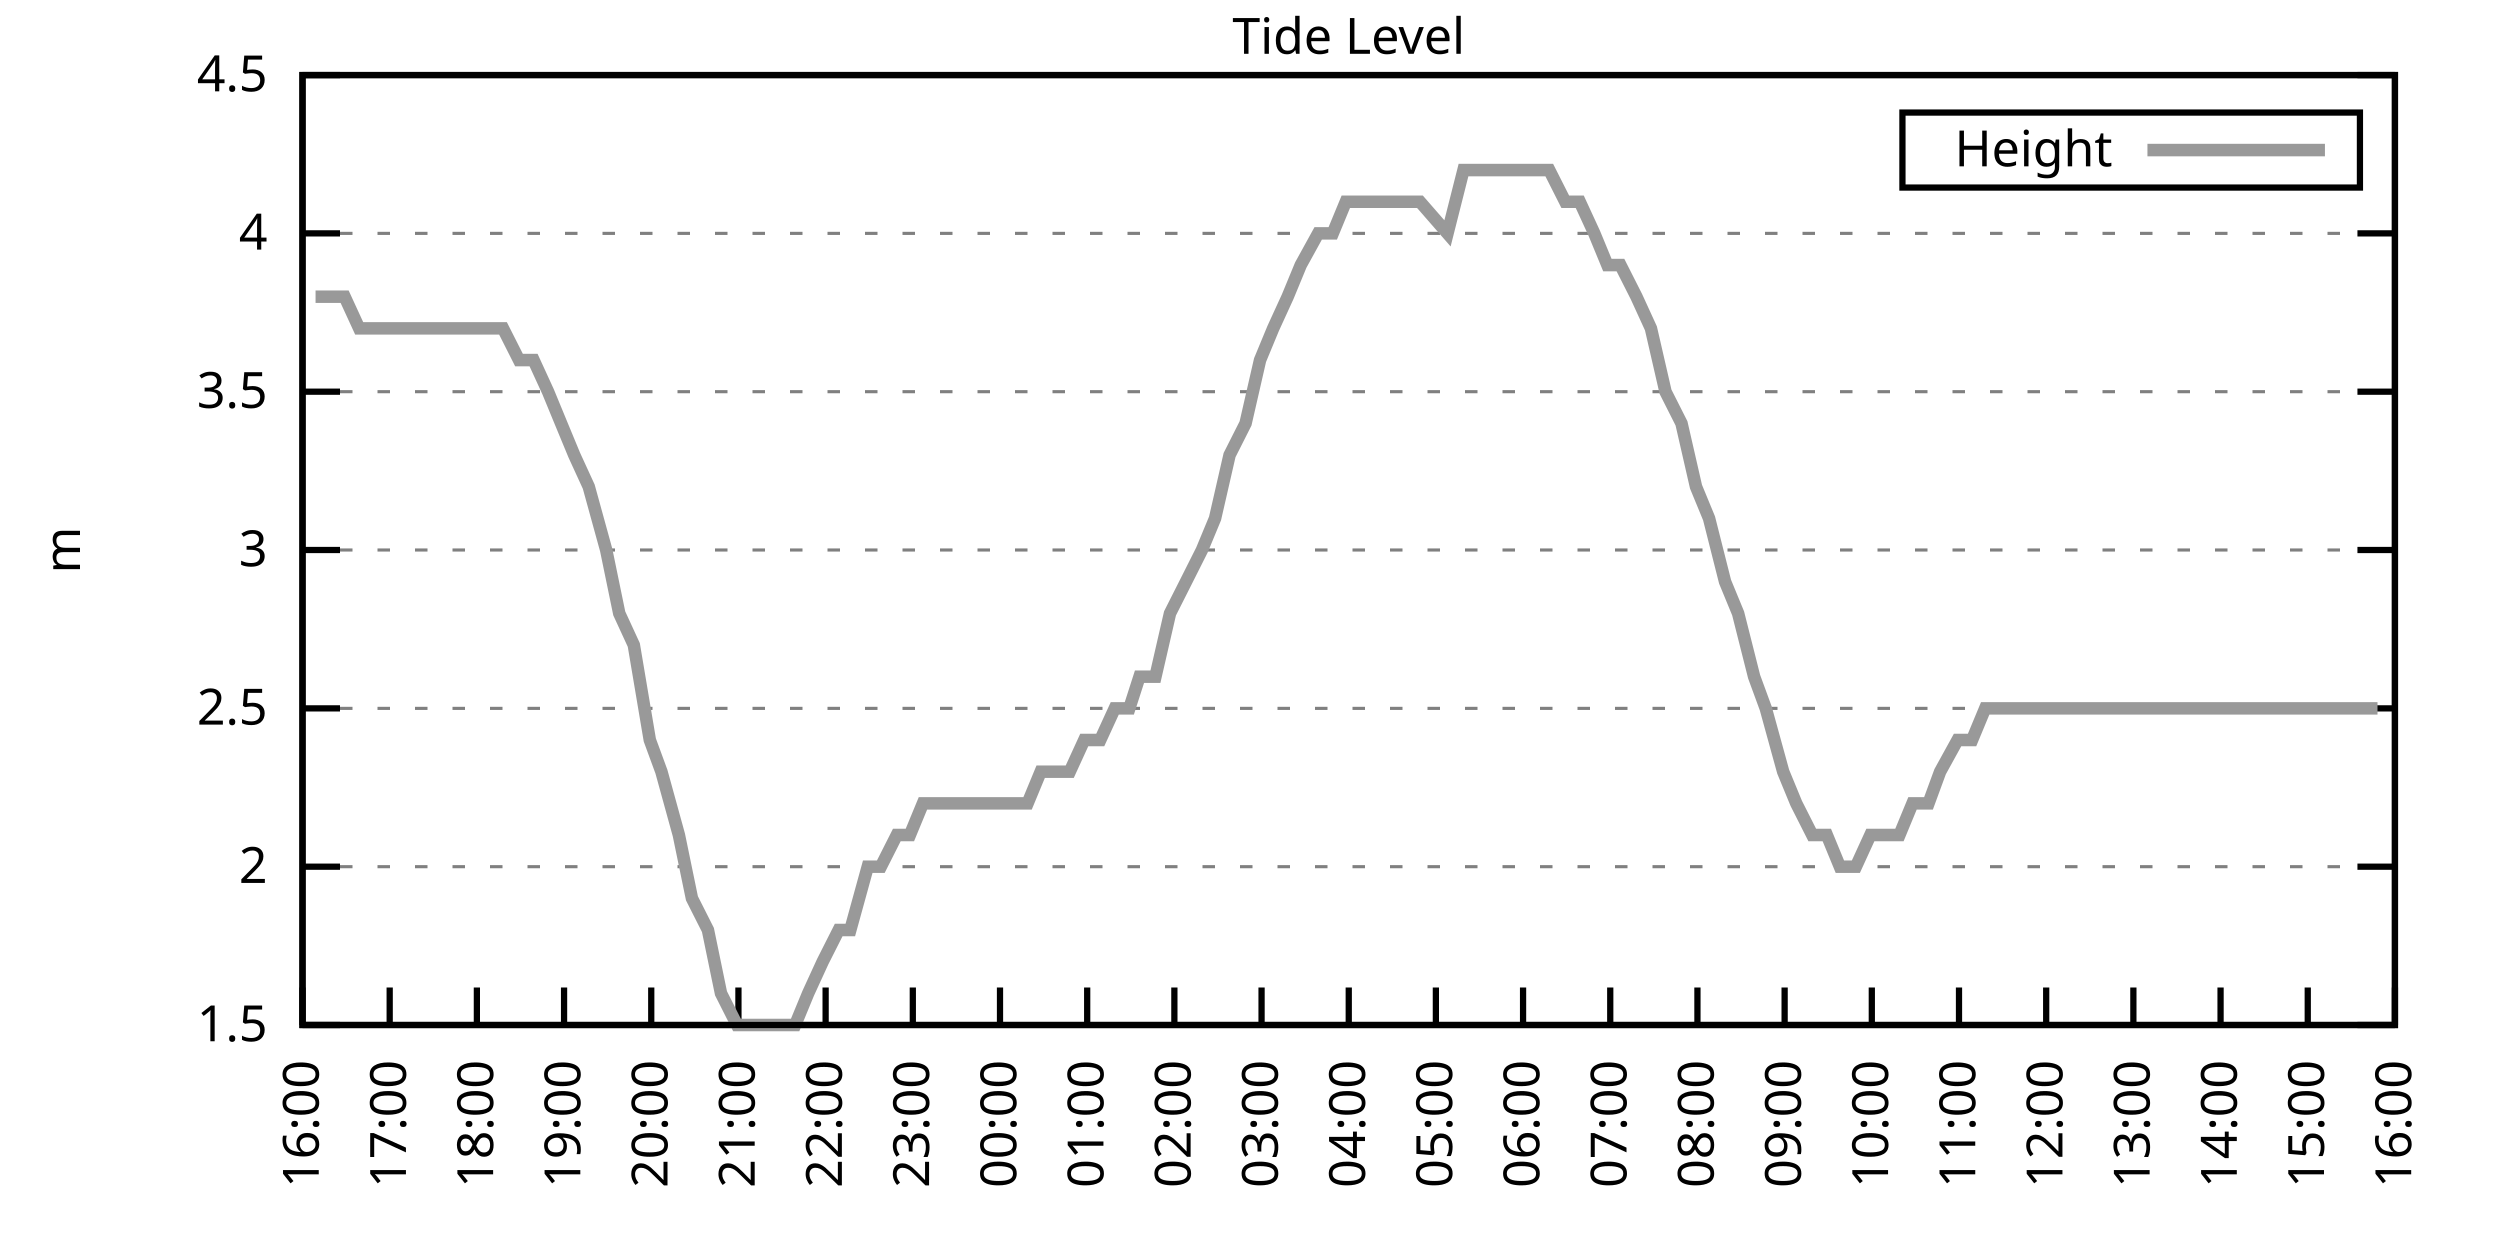
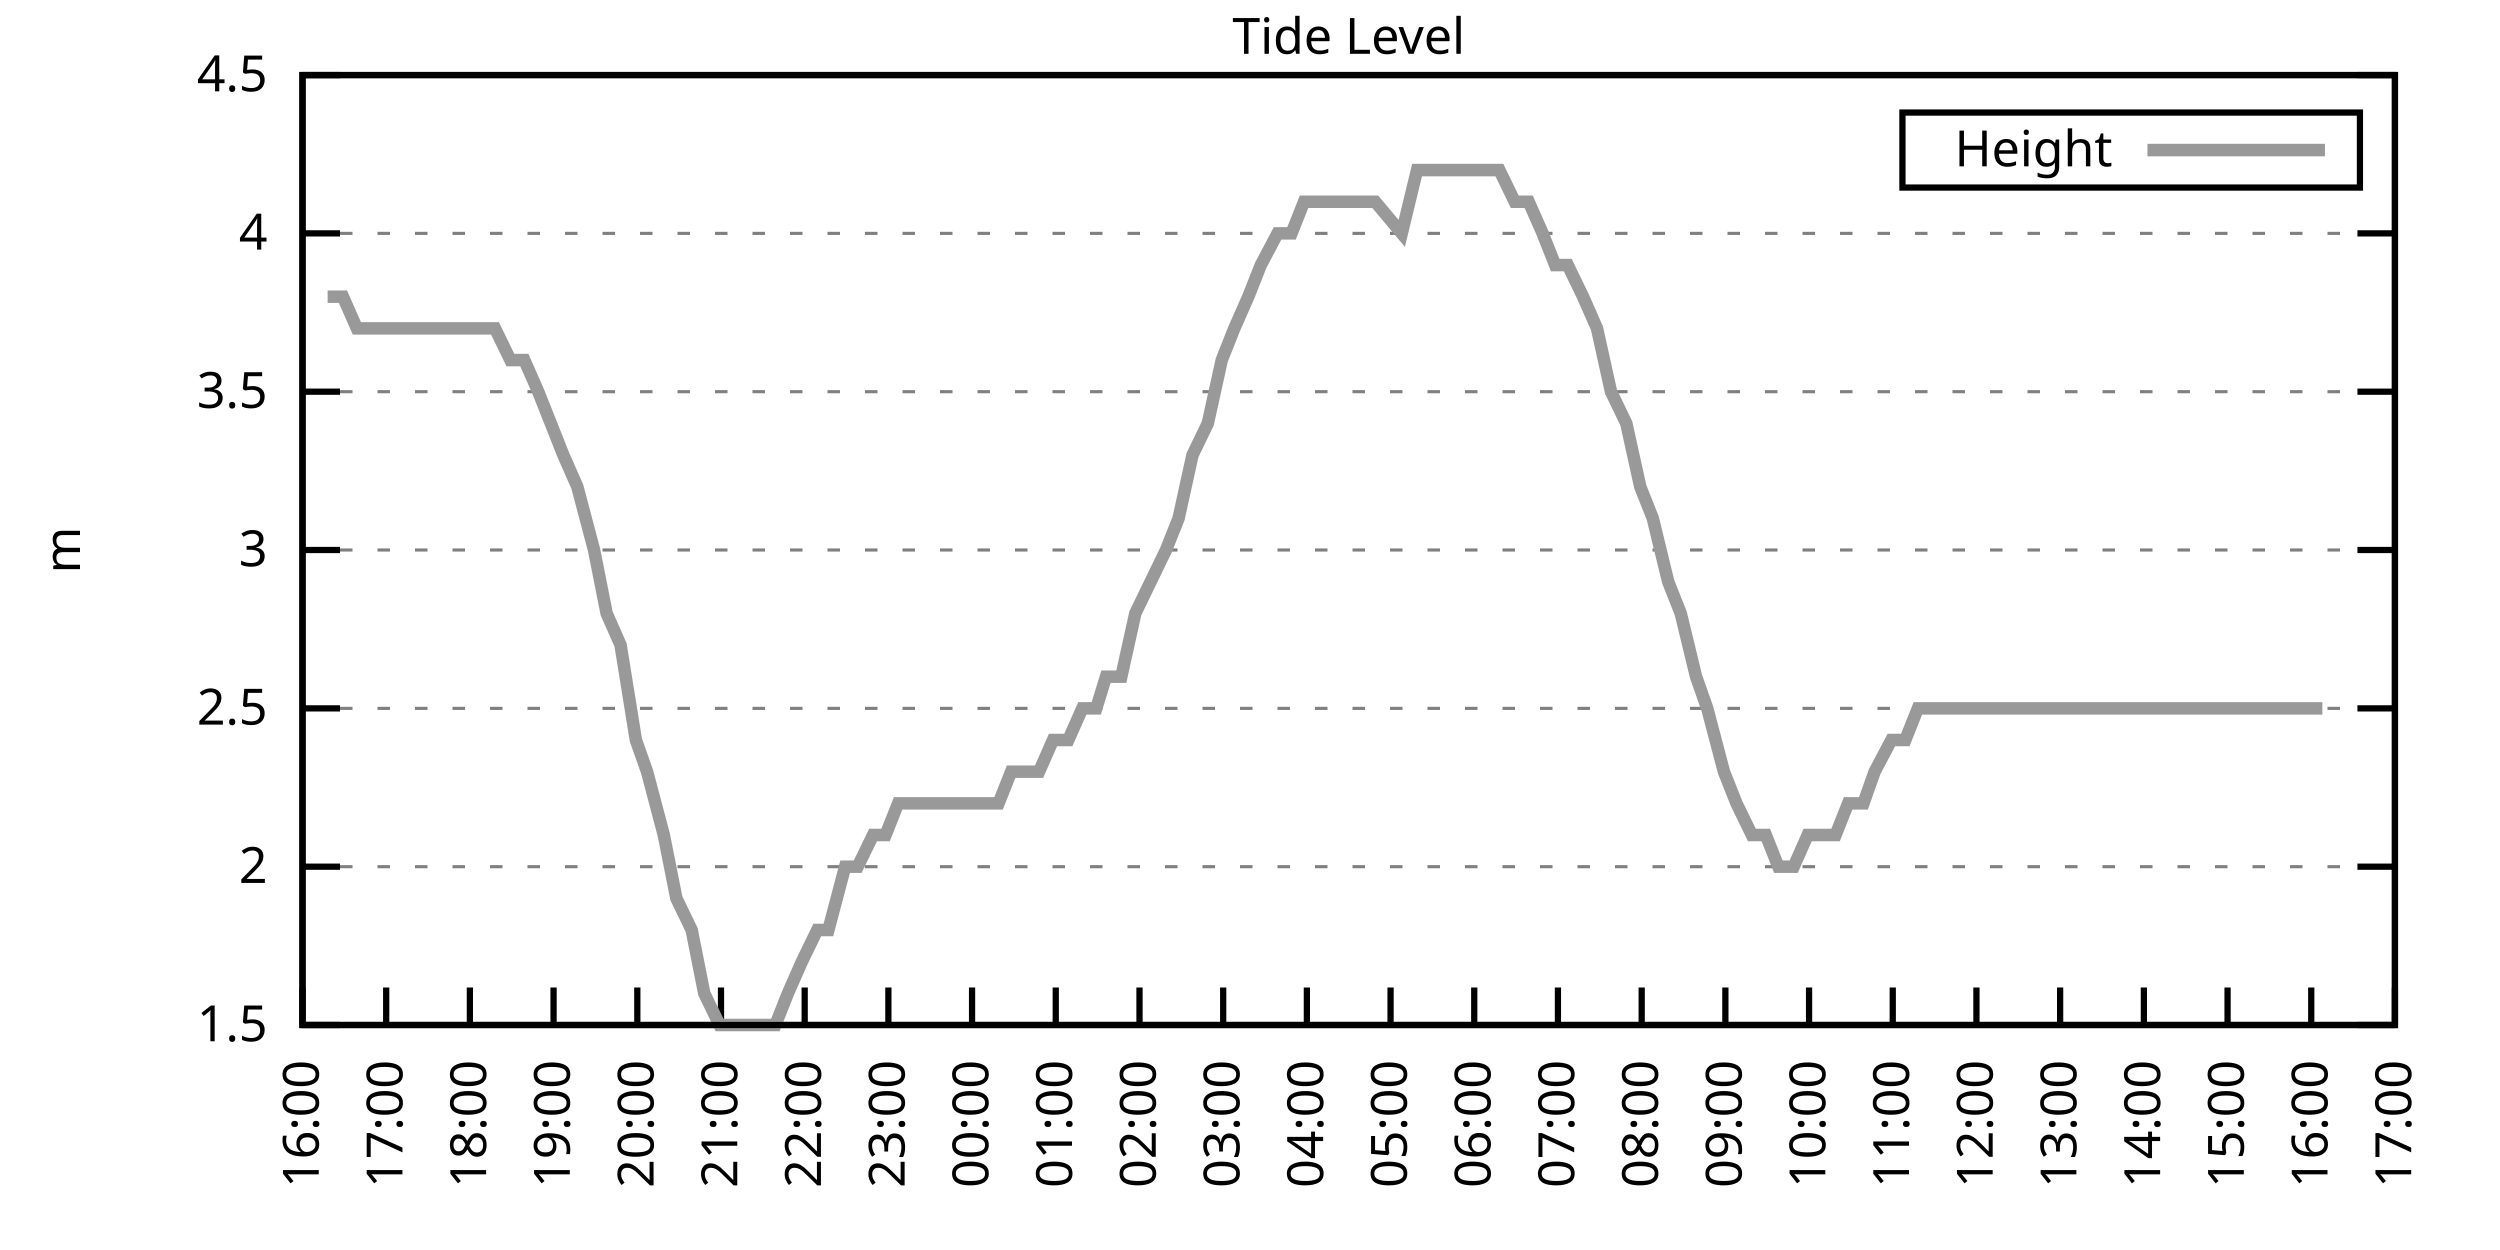
<svg xmlns="http://www.w3.org/2000/svg" xmlns:xlink="http://www.w3.org/1999/xlink" width="400" height="200" viewBox="0 0 400 200">
  <g id="gnuplot_canvas">
    <rect x="0" y="0" width="400" height="200" fill="none" />
    <defs>
      <circle id="gpDot" r="0.5" stroke-width="0.5" stroke="currentColor" />
      <path id="gpPt0" stroke-width="0.333" stroke="currentColor" d="M-1,0 h2 M0,-1 v2" />
      <path id="gpPt1" stroke-width="0.333" stroke="currentColor" d="M-1,-1 L1,1 M1,-1 L-1,1" />
      <path id="gpPt2" stroke-width="0.333" stroke="currentColor" d="M-1,0 L1,0 M0,-1 L0,1 M-1,-1 L1,1 M-1,1 L1,-1" />
      <rect id="gpPt3" stroke-width="0.333" stroke="currentColor" x="-1" y="-1" width="2" height="2" />
      <rect id="gpPt4" stroke-width="0.333" stroke="currentColor" fill="currentColor" x="-1" y="-1" width="2" height="2" />
      <circle id="gpPt5" stroke-width="0.333" stroke="currentColor" cx="0" cy="0" r="1" />
      <use xlink:href="#gpPt5" id="gpPt6" fill="currentColor" stroke="none" />
      <path id="gpPt7" stroke-width="0.333" stroke="currentColor" d="M0,-1.33 L-1.33,0.67 L1.33,0.67 z" />
      <use xlink:href="#gpPt7" id="gpPt8" fill="currentColor" stroke="none" />
      <use xlink:href="#gpPt7" id="gpPt9" stroke="currentColor" transform="rotate(180)" />
      <use xlink:href="#gpPt9" id="gpPt10" fill="currentColor" stroke="none" />
      <use xlink:href="#gpPt3" id="gpPt11" stroke="currentColor" transform="rotate(45)" />
      <use xlink:href="#gpPt11" id="gpPt12" fill="currentColor" stroke="none" />
      <path id="gpPt13" stroke-width="0.333" stroke="currentColor" d="M0,1.330 L1.265,0.411 L0.782,-1.067 L-0.782,-1.076 L-1.265,0.411 z" />
      <use xlink:href="#gpPt13" id="gpPt14" fill="currentColor" stroke="none" />
      <filter id="textbox" filterUnits="objectBoundingBox" x="0" y="0" height="1" width="1">
        <feFlood flood-color="white" flood-opacity="1" result="bgnd" />
        <feComposite in="SourceGraphic" in2="bgnd" operator="atop" />
      </filter>
      <filter id="greybox" filterUnits="objectBoundingBox" x="0" y="0" height="1" width="1">
        <feFlood flood-color="lightgrey" flood-opacity="1" result="grey" />
        <feComposite in="SourceGraphic" in2="grey" operator="atop" />
      </filter>
    </defs>
    <g fill="none" color="white" stroke="currentColor" stroke-width="1.00" stroke-linecap="butt" stroke-linejoin="miter">
</g>
    <g fill="none" color="black" stroke="currentColor" stroke-width="1.00" stroke-linecap="butt" stroke-linejoin="miter">
      <g stroke="none" shape-rendering="crispEdges">
        <polygon fill="rgb(255, 255, 255)" points="48.40,164.00 383.18,164.00 383.18,12.02 48.40,12.02 " />
      </g>
    </g>
    <g fill="none" color="black" stroke="currentColor" stroke-width="1.00" stroke-linecap="butt" stroke-linejoin="miter">
</g>
    <g fill="none" color="black" stroke="black" stroke-width="0.50" stroke-linecap="butt" stroke-linejoin="miter">
</g>
    <g fill="none" color="gray" stroke="currentColor" stroke-width="0.50" stroke-linecap="butt" stroke-linejoin="miter">
      <path stroke="gray" stroke-dasharray="2,4" class="gridline" d="M48.40,164.00 L383.19,164.00  " />
    </g>
    <g fill="none" color="gray" stroke="gray" stroke-width="1.00" stroke-linecap="butt" stroke-linejoin="miter">
</g>
    <g fill="none" color="black" stroke="currentColor" stroke-width="1.00" stroke-linecap="butt" stroke-linejoin="miter">
      <path stroke="black" d="M48.40,164.00 L54.40,164.00 M383.19,164.00 L377.19,164.00  " />
      <g transform="translate(42.80,166.60)" stroke="none" fill="black" font-family="Sans" font-size="8.00" text-anchor="end">
        <text>
          <tspan font-family="Sans"> 1.5</tspan>
        </text>
      </g>
    </g>
    <g fill="none" color="black" stroke="currentColor" stroke-width="1.00" stroke-linecap="butt" stroke-linejoin="miter">
</g>
    <g fill="none" color="black" stroke="black" stroke-width="0.50" stroke-linecap="butt" stroke-linejoin="miter">
</g>
    <g fill="none" color="gray" stroke="currentColor" stroke-width="0.50" stroke-linecap="butt" stroke-linejoin="miter">
      <path stroke="gray" stroke-dasharray="2,4" class="gridline" d="M48.40,138.67 L383.19,138.67  " />
    </g>
    <g fill="none" color="gray" stroke="gray" stroke-width="1.00" stroke-linecap="butt" stroke-linejoin="miter">
</g>
    <g fill="none" color="black" stroke="currentColor" stroke-width="1.00" stroke-linecap="butt" stroke-linejoin="miter">
      <path stroke="black" d="M48.40,138.67 L54.40,138.67 M383.19,138.67 L377.19,138.67  " />
      <g transform="translate(42.80,141.27)" stroke="none" fill="black" font-family="Sans" font-size="8.00" text-anchor="end">
        <text>
          <tspan font-family="Sans"> 2</tspan>
        </text>
      </g>
    </g>
    <g fill="none" color="black" stroke="currentColor" stroke-width="1.00" stroke-linecap="butt" stroke-linejoin="miter">
</g>
    <g fill="none" color="black" stroke="black" stroke-width="0.50" stroke-linecap="butt" stroke-linejoin="miter">
</g>
    <g fill="none" color="gray" stroke="currentColor" stroke-width="0.50" stroke-linecap="butt" stroke-linejoin="miter">
      <path stroke="gray" stroke-dasharray="2,4" class="gridline" d="M48.40,113.34 L383.19,113.34  " />
    </g>
    <g fill="none" color="gray" stroke="gray" stroke-width="1.00" stroke-linecap="butt" stroke-linejoin="miter">
</g>
    <g fill="none" color="black" stroke="currentColor" stroke-width="1.00" stroke-linecap="butt" stroke-linejoin="miter">
      <path stroke="black" d="M48.40,113.34 L54.40,113.34 M383.19,113.34 L377.19,113.34  " />
      <g transform="translate(42.80,115.94)" stroke="none" fill="black" font-family="Sans" font-size="8.00" text-anchor="end">
        <text>
          <tspan font-family="Sans"> 2.5</tspan>
        </text>
      </g>
    </g>
    <g fill="none" color="black" stroke="currentColor" stroke-width="1.00" stroke-linecap="butt" stroke-linejoin="miter">
</g>
    <g fill="none" color="black" stroke="black" stroke-width="0.50" stroke-linecap="butt" stroke-linejoin="miter">
</g>
    <g fill="none" color="gray" stroke="currentColor" stroke-width="0.50" stroke-linecap="butt" stroke-linejoin="miter">
      <path stroke="gray" stroke-dasharray="2,4" class="gridline" d="M48.40,88.00 L383.19,88.00  " />
    </g>
    <g fill="none" color="gray" stroke="gray" stroke-width="1.00" stroke-linecap="butt" stroke-linejoin="miter">
</g>
    <g fill="none" color="black" stroke="currentColor" stroke-width="1.00" stroke-linecap="butt" stroke-linejoin="miter">
      <path stroke="black" d="M48.40,88.00 L54.40,88.00 M383.19,88.00 L377.19,88.00  " />
      <g transform="translate(42.80,90.60)" stroke="none" fill="black" font-family="Sans" font-size="8.00" text-anchor="end">
        <text>
          <tspan font-family="Sans"> 3</tspan>
        </text>
      </g>
    </g>
    <g fill="none" color="black" stroke="currentColor" stroke-width="1.00" stroke-linecap="butt" stroke-linejoin="miter">
</g>
    <g fill="none" color="black" stroke="black" stroke-width="0.50" stroke-linecap="butt" stroke-linejoin="miter">
</g>
    <g fill="none" color="gray" stroke="currentColor" stroke-width="0.50" stroke-linecap="butt" stroke-linejoin="miter">
      <path stroke="gray" stroke-dasharray="2,4" class="gridline" d="M48.40,62.67 L383.19,62.67  " />
    </g>
    <g fill="none" color="gray" stroke="gray" stroke-width="1.00" stroke-linecap="butt" stroke-linejoin="miter">
</g>
    <g fill="none" color="black" stroke="currentColor" stroke-width="1.00" stroke-linecap="butt" stroke-linejoin="miter">
      <path stroke="black" d="M48.40,62.67 L54.40,62.67 M383.19,62.67 L377.19,62.67  " />
      <g transform="translate(42.80,65.27)" stroke="none" fill="black" font-family="Sans" font-size="8.00" text-anchor="end">
        <text>
          <tspan font-family="Sans"> 3.5</tspan>
        </text>
      </g>
    </g>
    <g fill="none" color="black" stroke="currentColor" stroke-width="1.00" stroke-linecap="butt" stroke-linejoin="miter">
</g>
    <g fill="none" color="black" stroke="black" stroke-width="0.50" stroke-linecap="butt" stroke-linejoin="miter">
</g>
    <g fill="none" color="gray" stroke="currentColor" stroke-width="0.50" stroke-linecap="butt" stroke-linejoin="miter">
      <path stroke="gray" stroke-dasharray="2,4" class="gridline" d="M48.40,37.34 L383.19,37.34  " />
    </g>
    <g fill="none" color="gray" stroke="gray" stroke-width="1.00" stroke-linecap="butt" stroke-linejoin="miter">
</g>
    <g fill="none" color="black" stroke="currentColor" stroke-width="1.00" stroke-linecap="butt" stroke-linejoin="miter">
      <path stroke="black" d="M48.40,37.34 L54.40,37.34 M383.19,37.34 L377.19,37.34  " />
      <g transform="translate(42.80,39.94)" stroke="none" fill="black" font-family="Sans" font-size="8.00" text-anchor="end">
        <text>
          <tspan font-family="Sans"> 4</tspan>
        </text>
      </g>
    </g>
    <g fill="none" color="black" stroke="currentColor" stroke-width="1.00" stroke-linecap="butt" stroke-linejoin="miter">
</g>
    <g fill="none" color="black" stroke="black" stroke-width="0.50" stroke-linecap="butt" stroke-linejoin="miter">
</g>
    <g fill="none" color="gray" stroke="currentColor" stroke-width="0.50" stroke-linecap="butt" stroke-linejoin="miter">
      <path stroke="gray" stroke-dasharray="2,4" class="gridline" d="M48.40,12.01 L383.19,12.01  " />
    </g>
    <g fill="none" color="gray" stroke="gray" stroke-width="1.00" stroke-linecap="butt" stroke-linejoin="miter">
</g>
    <g fill="none" color="black" stroke="currentColor" stroke-width="1.00" stroke-linecap="butt" stroke-linejoin="miter">
      <path stroke="black" d="M48.40,12.01 L54.40,12.01 M383.19,12.01 L377.19,12.01  " />
      <g transform="translate(42.80,14.61)" stroke="none" fill="black" font-family="Sans" font-size="8.00" text-anchor="end">
        <text>
          <tspan font-family="Sans"> 4.5</tspan>
        </text>
      </g>
    </g>
    <g fill="none" color="black" stroke="currentColor" stroke-width="1.00" stroke-linecap="butt" stroke-linejoin="miter">
      <path stroke="black" d="M48.40,164.00 L48.40,158.00  " />
      <g transform="translate(51.00,169.60) rotate(270.00)" stroke="none" fill="black" font-family="Sans" font-size="8.00" text-anchor="end">
        <text>
          <tspan font-family="Sans">16:00</tspan>
        </text>
      </g>
    </g>
    <g fill="none" color="black" stroke="currentColor" stroke-width="1.00" stroke-linecap="butt" stroke-linejoin="miter">
-       <path stroke="black" d="M62.35,164.00 L62.35,158.00  " />
-       <g transform="translate(64.95,169.60) rotate(270.00)" stroke="none" fill="black" font-family="Sans" font-size="8.00" text-anchor="end">
+       <path stroke="black" d="M61.79,164.00 L61.79,158.00  " />
+       <g transform="translate(64.39,169.60) rotate(270.00)" stroke="none" fill="black" font-family="Sans" font-size="8.00" text-anchor="end">
        <text>
          <tspan font-family="Sans">17:00</tspan>
        </text>
      </g>
    </g>
    <g fill="none" color="black" stroke="currentColor" stroke-width="1.00" stroke-linecap="butt" stroke-linejoin="miter">
-       <path stroke="black" d="M76.30,164.00 L76.30,158.00  " />
-       <g transform="translate(78.90,169.60) rotate(270.00)" stroke="none" fill="black" font-family="Sans" font-size="8.00" text-anchor="end">
+       <path stroke="black" d="M75.18,164.00 L75.18,158.00  " />
+       <g transform="translate(77.78,169.60) rotate(270.00)" stroke="none" fill="black" font-family="Sans" font-size="8.00" text-anchor="end">
        <text>
          <tspan font-family="Sans">18:00</tspan>
        </text>
      </g>
    </g>
    <g fill="none" color="black" stroke="currentColor" stroke-width="1.00" stroke-linecap="butt" stroke-linejoin="miter">
-       <path stroke="black" d="M90.25,164.00 L90.25,158.00  " />
-       <g transform="translate(92.85,169.60) rotate(270.00)" stroke="none" fill="black" font-family="Sans" font-size="8.00" text-anchor="end">
+       <path stroke="black" d="M88.57,164.00 L88.57,158.00  " />
+       <g transform="translate(91.17,169.60) rotate(270.00)" stroke="none" fill="black" font-family="Sans" font-size="8.00" text-anchor="end">
        <text>
          <tspan font-family="Sans">19:00</tspan>
        </text>
      </g>
    </g>
    <g fill="none" color="black" stroke="currentColor" stroke-width="1.00" stroke-linecap="butt" stroke-linejoin="miter">
-       <path stroke="black" d="M104.20,164.00 L104.20,158.00  " />
-       <g transform="translate(106.80,169.60) rotate(270.00)" stroke="none" fill="black" font-family="Sans" font-size="8.00" text-anchor="end">
+       <path stroke="black" d="M101.97,164.00 L101.97,158.00  " />
+       <g transform="translate(104.57,169.60) rotate(270.00)" stroke="none" fill="black" font-family="Sans" font-size="8.00" text-anchor="end">
        <text>
          <tspan font-family="Sans">20:00</tspan>
        </text>
      </g>
    </g>
    <g fill="none" color="black" stroke="currentColor" stroke-width="1.00" stroke-linecap="butt" stroke-linejoin="miter">
-       <path stroke="black" d="M118.15,164.00 L118.15,158.00  " />
-       <g transform="translate(120.75,169.60) rotate(270.00)" stroke="none" fill="black" font-family="Sans" font-size="8.00" text-anchor="end">
+       <path stroke="black" d="M115.36,164.00 L115.36,158.00  " />
+       <g transform="translate(117.96,169.60) rotate(270.00)" stroke="none" fill="black" font-family="Sans" font-size="8.00" text-anchor="end">
        <text>
          <tspan font-family="Sans">21:00</tspan>
        </text>
      </g>
    </g>
    <g fill="none" color="black" stroke="currentColor" stroke-width="1.00" stroke-linecap="butt" stroke-linejoin="miter">
-       <path stroke="black" d="M132.10,164.00 L132.10,158.00  " />
-       <g transform="translate(134.70,169.60) rotate(270.00)" stroke="none" fill="black" font-family="Sans" font-size="8.00" text-anchor="end">
+       <path stroke="black" d="M128.75,164.00 L128.75,158.00  " />
+       <g transform="translate(131.35,169.60) rotate(270.00)" stroke="none" fill="black" font-family="Sans" font-size="8.00" text-anchor="end">
        <text>
          <tspan font-family="Sans">22:00</tspan>
        </text>
      </g>
    </g>
    <g fill="none" color="black" stroke="currentColor" stroke-width="1.00" stroke-linecap="butt" stroke-linejoin="miter">
-       <path stroke="black" d="M146.05,164.00 L146.05,158.00  " />
-       <g transform="translate(148.65,169.60) rotate(270.00)" stroke="none" fill="black" font-family="Sans" font-size="8.00" text-anchor="end">
+       <path stroke="black" d="M142.14,164.00 L142.14,158.00  " />
+       <g transform="translate(144.74,169.60) rotate(270.00)" stroke="none" fill="black" font-family="Sans" font-size="8.00" text-anchor="end">
        <text>
          <tspan font-family="Sans">23:00</tspan>
        </text>
      </g>
    </g>
    <g fill="none" color="black" stroke="currentColor" stroke-width="1.00" stroke-linecap="butt" stroke-linejoin="miter">
-       <path stroke="black" d="M160.00,164.00 L160.00,158.00  " />
-       <g transform="translate(162.60,169.60) rotate(270.00)" stroke="none" fill="black" font-family="Sans" font-size="8.00" text-anchor="end">
+       <path stroke="black" d="M155.53,164.00 L155.53,158.00  " />
+       <g transform="translate(158.13,169.60) rotate(270.00)" stroke="none" fill="black" font-family="Sans" font-size="8.00" text-anchor="end">
        <text>
          <tspan font-family="Sans">00:00</tspan>
        </text>
      </g>
    </g>
    <g fill="none" color="black" stroke="currentColor" stroke-width="1.00" stroke-linecap="butt" stroke-linejoin="miter">
-       <path stroke="black" d="M173.95,164.00 L173.95,158.00  " />
-       <g transform="translate(176.55,169.60) rotate(270.00)" stroke="none" fill="black" font-family="Sans" font-size="8.00" text-anchor="end">
+       <path stroke="black" d="M168.92,164.00 L168.92,158.00  " />
+       <g transform="translate(171.52,169.60) rotate(270.00)" stroke="none" fill="black" font-family="Sans" font-size="8.00" text-anchor="end">
        <text>
          <tspan font-family="Sans">01:00</tspan>
        </text>
      </g>
    </g>
    <g fill="none" color="black" stroke="currentColor" stroke-width="1.00" stroke-linecap="butt" stroke-linejoin="miter">
-       <path stroke="black" d="M187.90,164.00 L187.90,158.00  " />
-       <g transform="translate(190.50,169.60) rotate(270.00)" stroke="none" fill="black" font-family="Sans" font-size="8.00" text-anchor="end">
+       <path stroke="black" d="M182.32,164.00 L182.32,158.00  " />
+       <g transform="translate(184.92,169.60) rotate(270.00)" stroke="none" fill="black" font-family="Sans" font-size="8.00" text-anchor="end">
        <text>
          <tspan font-family="Sans">02:00</tspan>
        </text>
      </g>
    </g>
    <g fill="none" color="black" stroke="currentColor" stroke-width="1.00" stroke-linecap="butt" stroke-linejoin="miter">
-       <path stroke="black" d="M201.85,164.00 L201.85,158.00  " />
-       <g transform="translate(204.45,169.60) rotate(270.00)" stroke="none" fill="black" font-family="Sans" font-size="8.00" text-anchor="end">
+       <path stroke="black" d="M195.71,164.00 L195.71,158.00  " />
+       <g transform="translate(198.31,169.60) rotate(270.00)" stroke="none" fill="black" font-family="Sans" font-size="8.00" text-anchor="end">
        <text>
          <tspan font-family="Sans">03:00</tspan>
        </text>
      </g>
    </g>
    <g fill="none" color="black" stroke="currentColor" stroke-width="1.00" stroke-linecap="butt" stroke-linejoin="miter">
-       <path stroke="black" d="M215.80,164.00 L215.80,158.00  " />
-       <g transform="translate(218.40,169.60) rotate(270.00)" stroke="none" fill="black" font-family="Sans" font-size="8.00" text-anchor="end">
+       <path stroke="black" d="M209.10,164.00 L209.10,158.00  " />
+       <g transform="translate(211.70,169.60) rotate(270.00)" stroke="none" fill="black" font-family="Sans" font-size="8.00" text-anchor="end">
        <text>
          <tspan font-family="Sans">04:00</tspan>
        </text>
      </g>
    </g>
    <g fill="none" color="black" stroke="currentColor" stroke-width="1.00" stroke-linecap="butt" stroke-linejoin="miter">
-       <path stroke="black" d="M229.74,164.00 L229.74,158.00  " />
-       <g transform="translate(232.34,169.60) rotate(270.00)" stroke="none" fill="black" font-family="Sans" font-size="8.00" text-anchor="end">
+       <path stroke="black" d="M222.49,164.00 L222.49,158.00  " />
+       <g transform="translate(225.09,169.60) rotate(270.00)" stroke="none" fill="black" font-family="Sans" font-size="8.00" text-anchor="end">
        <text>
          <tspan font-family="Sans">05:00</tspan>
        </text>
      </g>
    </g>
    <g fill="none" color="black" stroke="currentColor" stroke-width="1.00" stroke-linecap="butt" stroke-linejoin="miter">
-       <path stroke="black" d="M243.69,164.00 L243.69,158.00  " />
-       <g transform="translate(246.29,169.60) rotate(270.00)" stroke="none" fill="black" font-family="Sans" font-size="8.00" text-anchor="end">
+       <path stroke="black" d="M235.88,164.00 L235.88,158.00  " />
+       <g transform="translate(238.48,169.60) rotate(270.00)" stroke="none" fill="black" font-family="Sans" font-size="8.00" text-anchor="end">
        <text>
          <tspan font-family="Sans">06:00</tspan>
        </text>
      </g>
    </g>
    <g fill="none" color="black" stroke="currentColor" stroke-width="1.00" stroke-linecap="butt" stroke-linejoin="miter">
-       <path stroke="black" d="M257.64,164.00 L257.64,158.00  " />
-       <g transform="translate(260.24,169.60) rotate(270.00)" stroke="none" fill="black" font-family="Sans" font-size="8.00" text-anchor="end">
+       <path stroke="black" d="M249.27,164.00 L249.27,158.00  " />
+       <g transform="translate(251.87,169.60) rotate(270.00)" stroke="none" fill="black" font-family="Sans" font-size="8.00" text-anchor="end">
        <text>
          <tspan font-family="Sans">07:00</tspan>
        </text>
      </g>
    </g>
    <g fill="none" color="black" stroke="currentColor" stroke-width="1.00" stroke-linecap="butt" stroke-linejoin="miter">
-       <path stroke="black" d="M271.59,164.00 L271.59,158.00  " />
-       <g transform="translate(274.19,169.60) rotate(270.00)" stroke="none" fill="black" font-family="Sans" font-size="8.00" text-anchor="end">
+       <path stroke="black" d="M262.67,164.00 L262.67,158.00  " />
+       <g transform="translate(265.27,169.60) rotate(270.00)" stroke="none" fill="black" font-family="Sans" font-size="8.00" text-anchor="end">
        <text>
          <tspan font-family="Sans">08:00</tspan>
        </text>
      </g>
    </g>
    <g fill="none" color="black" stroke="currentColor" stroke-width="1.00" stroke-linecap="butt" stroke-linejoin="miter">
-       <path stroke="black" d="M285.54,164.00 L285.54,158.00  " />
-       <g transform="translate(288.14,169.60) rotate(270.00)" stroke="none" fill="black" font-family="Sans" font-size="8.00" text-anchor="end">
+       <path stroke="black" d="M276.06,164.00 L276.06,158.00  " />
+       <g transform="translate(278.66,169.60) rotate(270.00)" stroke="none" fill="black" font-family="Sans" font-size="8.00" text-anchor="end">
        <text>
          <tspan font-family="Sans">09:00</tspan>
        </text>
      </g>
    </g>
    <g fill="none" color="black" stroke="currentColor" stroke-width="1.00" stroke-linecap="butt" stroke-linejoin="miter">
-       <path stroke="black" d="M299.49,164.00 L299.49,158.00  " />
-       <g transform="translate(302.09,169.60) rotate(270.00)" stroke="none" fill="black" font-family="Sans" font-size="8.00" text-anchor="end">
+       <path stroke="black" d="M289.45,164.00 L289.45,158.00  " />
+       <g transform="translate(292.05,169.60) rotate(270.00)" stroke="none" fill="black" font-family="Sans" font-size="8.00" text-anchor="end">
        <text>
          <tspan font-family="Sans">10:00</tspan>
        </text>
      </g>
    </g>
    <g fill="none" color="black" stroke="currentColor" stroke-width="1.00" stroke-linecap="butt" stroke-linejoin="miter">
-       <path stroke="black" d="M313.44,164.00 L313.44,158.00  " />
-       <g transform="translate(316.04,169.60) rotate(270.00)" stroke="none" fill="black" font-family="Sans" font-size="8.00" text-anchor="end">
+       <path stroke="black" d="M302.84,164.00 L302.84,158.00  " />
+       <g transform="translate(305.44,169.60) rotate(270.00)" stroke="none" fill="black" font-family="Sans" font-size="8.00" text-anchor="end">
        <text>
          <tspan font-family="Sans">11:00</tspan>
        </text>
      </g>
    </g>
    <g fill="none" color="black" stroke="currentColor" stroke-width="1.00" stroke-linecap="butt" stroke-linejoin="miter">
-       <path stroke="black" d="M327.39,164.00 L327.39,158.00  " />
-       <g transform="translate(329.99,169.60) rotate(270.00)" stroke="none" fill="black" font-family="Sans" font-size="8.00" text-anchor="end">
+       <path stroke="black" d="M316.23,164.00 L316.23,158.00  " />
+       <g transform="translate(318.83,169.60) rotate(270.00)" stroke="none" fill="black" font-family="Sans" font-size="8.00" text-anchor="end">
        <text>
          <tspan font-family="Sans">12:00</tspan>
        </text>
      </g>
    </g>
    <g fill="none" color="black" stroke="currentColor" stroke-width="1.00" stroke-linecap="butt" stroke-linejoin="miter">
-       <path stroke="black" d="M341.34,164.00 L341.34,158.00  " />
-       <g transform="translate(343.94,169.60) rotate(270.00)" stroke="none" fill="black" font-family="Sans" font-size="8.00" text-anchor="end">
+       <path stroke="black" d="M329.62,164.00 L329.62,158.00  " />
+       <g transform="translate(332.22,169.60) rotate(270.00)" stroke="none" fill="black" font-family="Sans" font-size="8.00" text-anchor="end">
        <text>
          <tspan font-family="Sans">13:00</tspan>
        </text>
      </g>
    </g>
    <g fill="none" color="black" stroke="currentColor" stroke-width="1.00" stroke-linecap="butt" stroke-linejoin="miter">
-       <path stroke="black" d="M355.29,164.00 L355.29,158.00  " />
-       <g transform="translate(357.89,169.60) rotate(270.00)" stroke="none" fill="black" font-family="Sans" font-size="8.00" text-anchor="end">
+       <path stroke="black" d="M343.02,164.00 L343.02,158.00  " />
+       <g transform="translate(345.62,169.60) rotate(270.00)" stroke="none" fill="black" font-family="Sans" font-size="8.00" text-anchor="end">
        <text>
          <tspan font-family="Sans">14:00</tspan>
        </text>
      </g>
    </g>
    <g fill="none" color="black" stroke="currentColor" stroke-width="1.00" stroke-linecap="butt" stroke-linejoin="miter">
-       <path stroke="black" d="M369.24,164.00 L369.24,158.00  " />
-       <g transform="translate(371.84,169.60) rotate(270.00)" stroke="none" fill="black" font-family="Sans" font-size="8.00" text-anchor="end">
+       <path stroke="black" d="M356.41,164.00 L356.41,158.00  " />
+       <g transform="translate(359.01,169.60) rotate(270.00)" stroke="none" fill="black" font-family="Sans" font-size="8.00" text-anchor="end">
        <text>
          <tspan font-family="Sans">15:00</tspan>
+         </text>
+       </g>
+     </g>
+     <g fill="none" color="black" stroke="currentColor" stroke-width="1.00" stroke-linecap="butt" stroke-linejoin="miter">
+       <path stroke="black" d="M369.80,164.00 L369.80,158.00  " />
+       <g transform="translate(372.40,169.60) rotate(270.00)" stroke="none" fill="black" font-family="Sans" font-size="8.00" text-anchor="end">
+         <text>
+           <tspan font-family="Sans">16:00</tspan>
        </text>
      </g>
    </g>
    <g fill="none" color="black" stroke="currentColor" stroke-width="1.00" stroke-linecap="butt" stroke-linejoin="miter">
      <path stroke="black" d="M383.19,164.00 L383.19,158.00  " />
      <g transform="translate(385.79,169.60) rotate(270.00)" stroke="none" fill="black" font-family="Sans" font-size="8.00" text-anchor="end">
        <text>
-           <tspan font-family="Sans">16:00</tspan>
+           <tspan font-family="Sans">17:00</tspan>
        </text>
      </g>
    </g>
    <g fill="none" color="black" stroke="currentColor" stroke-width="1.00" stroke-linecap="butt" stroke-linejoin="miter">
</g>
    <g fill="none" color="black" stroke="currentColor" stroke-width="1.00" stroke-linecap="butt" stroke-linejoin="miter">
      <path stroke="black" d="M48.40,12.01 L48.40,164.00 L383.19,164.00 L383.19,12.01 L48.40,12.01 Z  " />
    </g>
    <g fill="none" color="black" stroke="currentColor" stroke-width="1.00" stroke-linecap="butt" stroke-linejoin="miter">
</g>
    <g fill="none" color="black" stroke="currentColor" stroke-width="1.00" stroke-linecap="butt" stroke-linejoin="miter">
      <path stroke="black" d="M304.39,30.01 L304.39,18.01 L377.59,18.01 L377.59,30.01 L304.39,30.01 Z  " />
    </g>
    <g id="Tide_level_plot_1">
      <g fill="none" color="white" stroke="black" stroke-width="2.00" stroke-linecap="butt" stroke-linejoin="miter">
</g>
      <g fill="none" color="black" stroke="currentColor" stroke-width="2.00" stroke-linecap="butt" stroke-linejoin="miter">
        <g transform="translate(337.99,26.61)" stroke="none" fill="black" font-family="Sans" font-size="8.00" text-anchor="end">
          <text>
            <tspan font-family="Sans">Height</tspan>
          </text>
        </g>
      </g>
      <g fill="none" color="black" stroke="currentColor" stroke-width="2.00" stroke-linecap="butt" stroke-linejoin="miter">
-         <path stroke="rgb(153, 153, 153)" d="M343.59,24.01 L371.99,24.01 M50.49,47.47 L52.58,47.47 L55.14,47.47 L57.47,52.54 L59.79,52.54 L62.12,52.54   L64.21,52.54 L66.77,52.54 L69.09,52.54 L71.18,52.54 L73.28,52.54 L76.07,52.54 L78.16,52.54 L80.48,52.54   L83.04,57.61 L85.37,57.61 L87.69,62.67 L89.78,67.74 L91.88,72.81 L94.20,77.87 L96.99,88.00 L99.08,98.14   L101.41,103.20 L103.97,118.40 L105.83,123.47 L108.62,133.60 L110.71,143.73 L113.27,148.80 L115.36,158.93 L117.92,164.00   L120.24,164.00 L122.33,164.00 L124.43,164.00 L127.22,164.00 L129.31,158.93 L131.63,153.87 L134.19,148.80 L136.05,148.80   L138.84,138.67 L140.93,138.67 L143.49,133.60 L145.58,133.60 L147.67,128.54 L150.46,128.54 L152.79,128.54 L154.65,128.54   L157.44,128.54 L159.53,128.54 L162.09,128.54 L164.41,128.54 L166.51,123.47 L169.06,123.47 L171.16,123.47 L173.48,118.40   L176.04,118.40 L178.36,113.34 L180.69,113.34 L182.32,108.27 L184.87,108.27 L187.20,98.14 L189.76,93.07 L192.31,88.00   L194.41,82.94 L196.73,72.81 L199.29,67.74 L201.61,57.61 L203.71,52.54 L206.03,47.47 L208.12,42.41 L210.91,37.34   L213.24,37.34 L215.33,32.28 L217.89,32.28 L219.98,32.28 L222.54,32.28 L224.63,32.28 L227.19,32.28 L231.60,37.34   L234.16,27.21 L236.25,27.21 L238.35,27.21 L240.90,27.21 L243.23,27.21 L245.79,27.21 L247.88,27.21 L250.44,32.28   L252.76,32.28 L255.09,37.34 L257.18,42.41 L259.27,42.41 L261.83,47.47 L264.15,52.54 L266.48,62.67 L269.04,67.74   L271.36,77.87 L273.45,82.94 L276.01,93.07 L278.10,98.14 L280.66,108.27 L282.52,113.34 L285.31,123.47 L287.40,128.54   L289.96,133.60 L292.29,133.60 L294.38,138.67 L296.94,138.67 L299.26,133.60 L301.35,133.60 L303.91,133.60 L306.00,128.54   L308.56,128.54 L310.42,123.47 L313.21,118.40 L315.53,118.40 L317.63,113.34 L320.18,113.34 L322.28,113.34 L324.37,113.34   L327.16,113.34 L329.48,113.34 L331.81,113.34 L334.13,113.34 L336.23,113.34 L338.78,113.34 L340.88,113.34 L343.43,113.34   L345.53,113.34 L348.08,113.34 L350.41,113.34 L352.50,113.34 L354.36,113.34 L357.38,113.34 L359.71,113.34 L362.03,113.34   L363.89,113.34 L366.45,113.34 L368.78,113.34 L371.10,113.34 L373.43,113.34 L375.75,113.34 L378.08,113.34 L380.40,113.34    " />
+         <path stroke="rgb(153, 153, 153)" d="M343.59,24.01 L371.99,24.01 M52.42,47.47 L54.87,47.47 L57.10,52.54 L59.34,52.54 L61.57,52.54 L63.58,52.54   L66.03,52.54 L68.26,52.54 L70.27,52.54 L72.28,52.54 L74.96,52.54 L76.97,52.54 L79.20,52.54 L81.66,57.61   L83.89,57.61 L86.12,62.67 L88.13,67.74 L90.14,72.81 L92.37,77.87 L95.05,88.00 L97.06,98.14 L99.29,103.20   L101.74,118.40 L103.53,123.47 L106.21,133.60 L108.22,143.73 L110.67,148.80 L112.68,158.93 L115.13,164.00 L117.37,164.00   L119.38,164.00 L121.38,164.00 L124.06,164.00 L126.07,158.93 L128.30,153.87 L130.76,148.80 L132.54,148.80 L135.22,138.67   L137.23,138.67 L139.69,133.60 L141.69,133.60 L143.70,128.54 L146.38,128.54 L148.61,128.54 L150.40,128.54 L153.08,128.54   L155.09,128.54 L157.54,128.54 L159.77,128.54 L161.78,123.47 L164.24,123.47 L166.25,123.47 L168.48,118.40 L170.93,118.40   L173.17,113.34 L175.40,113.34 L176.96,108.27 L179.41,108.27 L181.65,98.14 L184.10,93.07 L186.56,88.00 L188.57,82.94   L190.80,72.81 L193.25,67.74 L195.48,57.61 L197.49,52.54 L199.73,47.47 L201.73,42.41 L204.41,37.34 L206.64,37.34   L208.65,32.28 L211.11,32.28 L213.12,32.28 L215.57,32.28 L217.58,32.28 L220.04,32.28 L224.28,37.34 L226.73,27.21   L228.74,27.21 L230.75,27.21 L233.20,27.21 L235.44,27.21 L237.89,27.21 L239.90,27.21 L242.36,32.28 L244.59,32.28   L246.82,37.34 L248.83,42.41 L250.84,42.41 L253.29,47.47 L255.52,52.54 L257.76,62.67 L260.21,67.74 L262.44,77.87   L264.45,82.94 L266.91,93.07 L268.92,98.14 L271.37,108.27 L273.16,113.34 L275.83,123.47 L277.84,128.54 L280.30,133.60   L282.53,133.60 L284.54,138.67 L286.99,138.67 L289.23,133.60 L291.23,133.60 L293.69,133.60 L295.70,128.54 L298.15,128.54   L299.94,123.47 L302.62,118.40 L304.85,118.40 L306.86,113.34 L309.31,113.34 L311.32,113.34 L313.33,113.34 L316.01,113.34   L318.24,113.34 L320.47,113.34 L322.70,113.34 L324.71,113.34 L327.17,113.34 L329.18,113.34 L331.63,113.34 L333.64,113.34   L336.10,113.34 L338.33,113.34 L340.34,113.34 L342.12,113.34 L345.02,113.34 L347.26,113.34 L349.49,113.34 L351.27,113.34   L353.73,113.34 L355.96,113.34 L358.19,113.34 L360.42,113.34 L362.66,113.34 L364.89,113.34 L367.12,113.34 L369.58,113.34   L371.58,113.34  " />
      </g>
    </g>
    <g fill="none" color="black" stroke="currentColor" stroke-width="2.00" stroke-linecap="butt" stroke-linejoin="miter">
</g>
    <g fill="none" color="black" stroke="black" stroke-width="1.00" stroke-linecap="butt" stroke-linejoin="miter">
</g>
    <g fill="none" color="black" stroke="currentColor" stroke-width="1.00" stroke-linecap="butt" stroke-linejoin="miter">
      <path stroke="black" d="M48.40,12.01 L48.40,164.00 L383.19,164.00 L383.19,12.01 L48.40,12.01 Z  " />
      <g transform="translate(12.80,88.01) rotate(270.00)" stroke="none" fill="black" font-family="Sans" font-size="8.00" text-anchor="middle">
        <text>
          <tspan font-family="Sans">m</tspan>
        </text>
      </g>
    </g>
    <g fill="none" color="black" stroke="currentColor" stroke-width="1.00" stroke-linecap="butt" stroke-linejoin="miter">
</g>
    <g fill="none" color="black" stroke="currentColor" stroke-width="1.00" stroke-linecap="butt" stroke-linejoin="miter">
      <g transform="translate(215.79,8.61)" stroke="none" fill="black" font-family="Sans" font-size="8.00" text-anchor="middle">
        <text>
          <tspan font-family="Sans">Tide Level</tspan>
        </text>
      </g>
    </g>
    <g fill="none" color="black" stroke="currentColor" stroke-width="1.00" stroke-linecap="butt" stroke-linejoin="miter">
</g>
  </g>
</svg>
